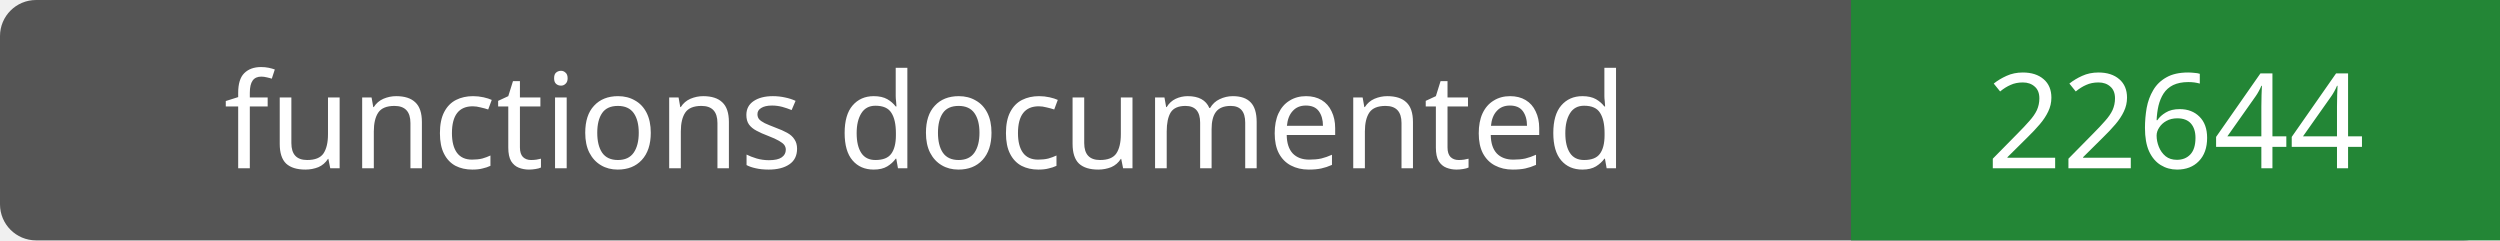
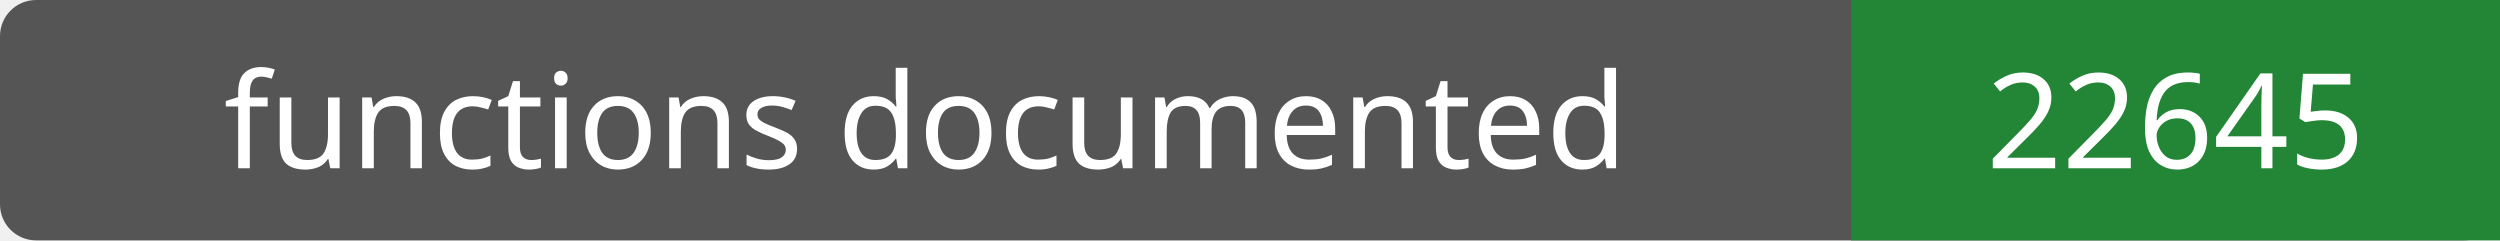
- <svg xmlns="http://www.w3.org/2000/svg" width="208" height="20" role="img" aria-label="functions documented: 22644">
+ <svg xmlns="http://www.w3.org/2000/svg" width="208" height="20" role="img" aria-label="functions documented: 22645">
  <rect width="208" height="20" rx="3" fill="#555" />
  <path fill="#238636" d="M154 0h54v20H154z" />
  <g fill="#fff" text-anchor="middle" font-family="Verdana,sans-serif" font-size="11">
    <text x="77.0" y="14">functions documented</text>
-     <text x="181.0" y="14">22644</text>
+     <text x="181.0" y="14">22645</text>
  </g>
</svg>
